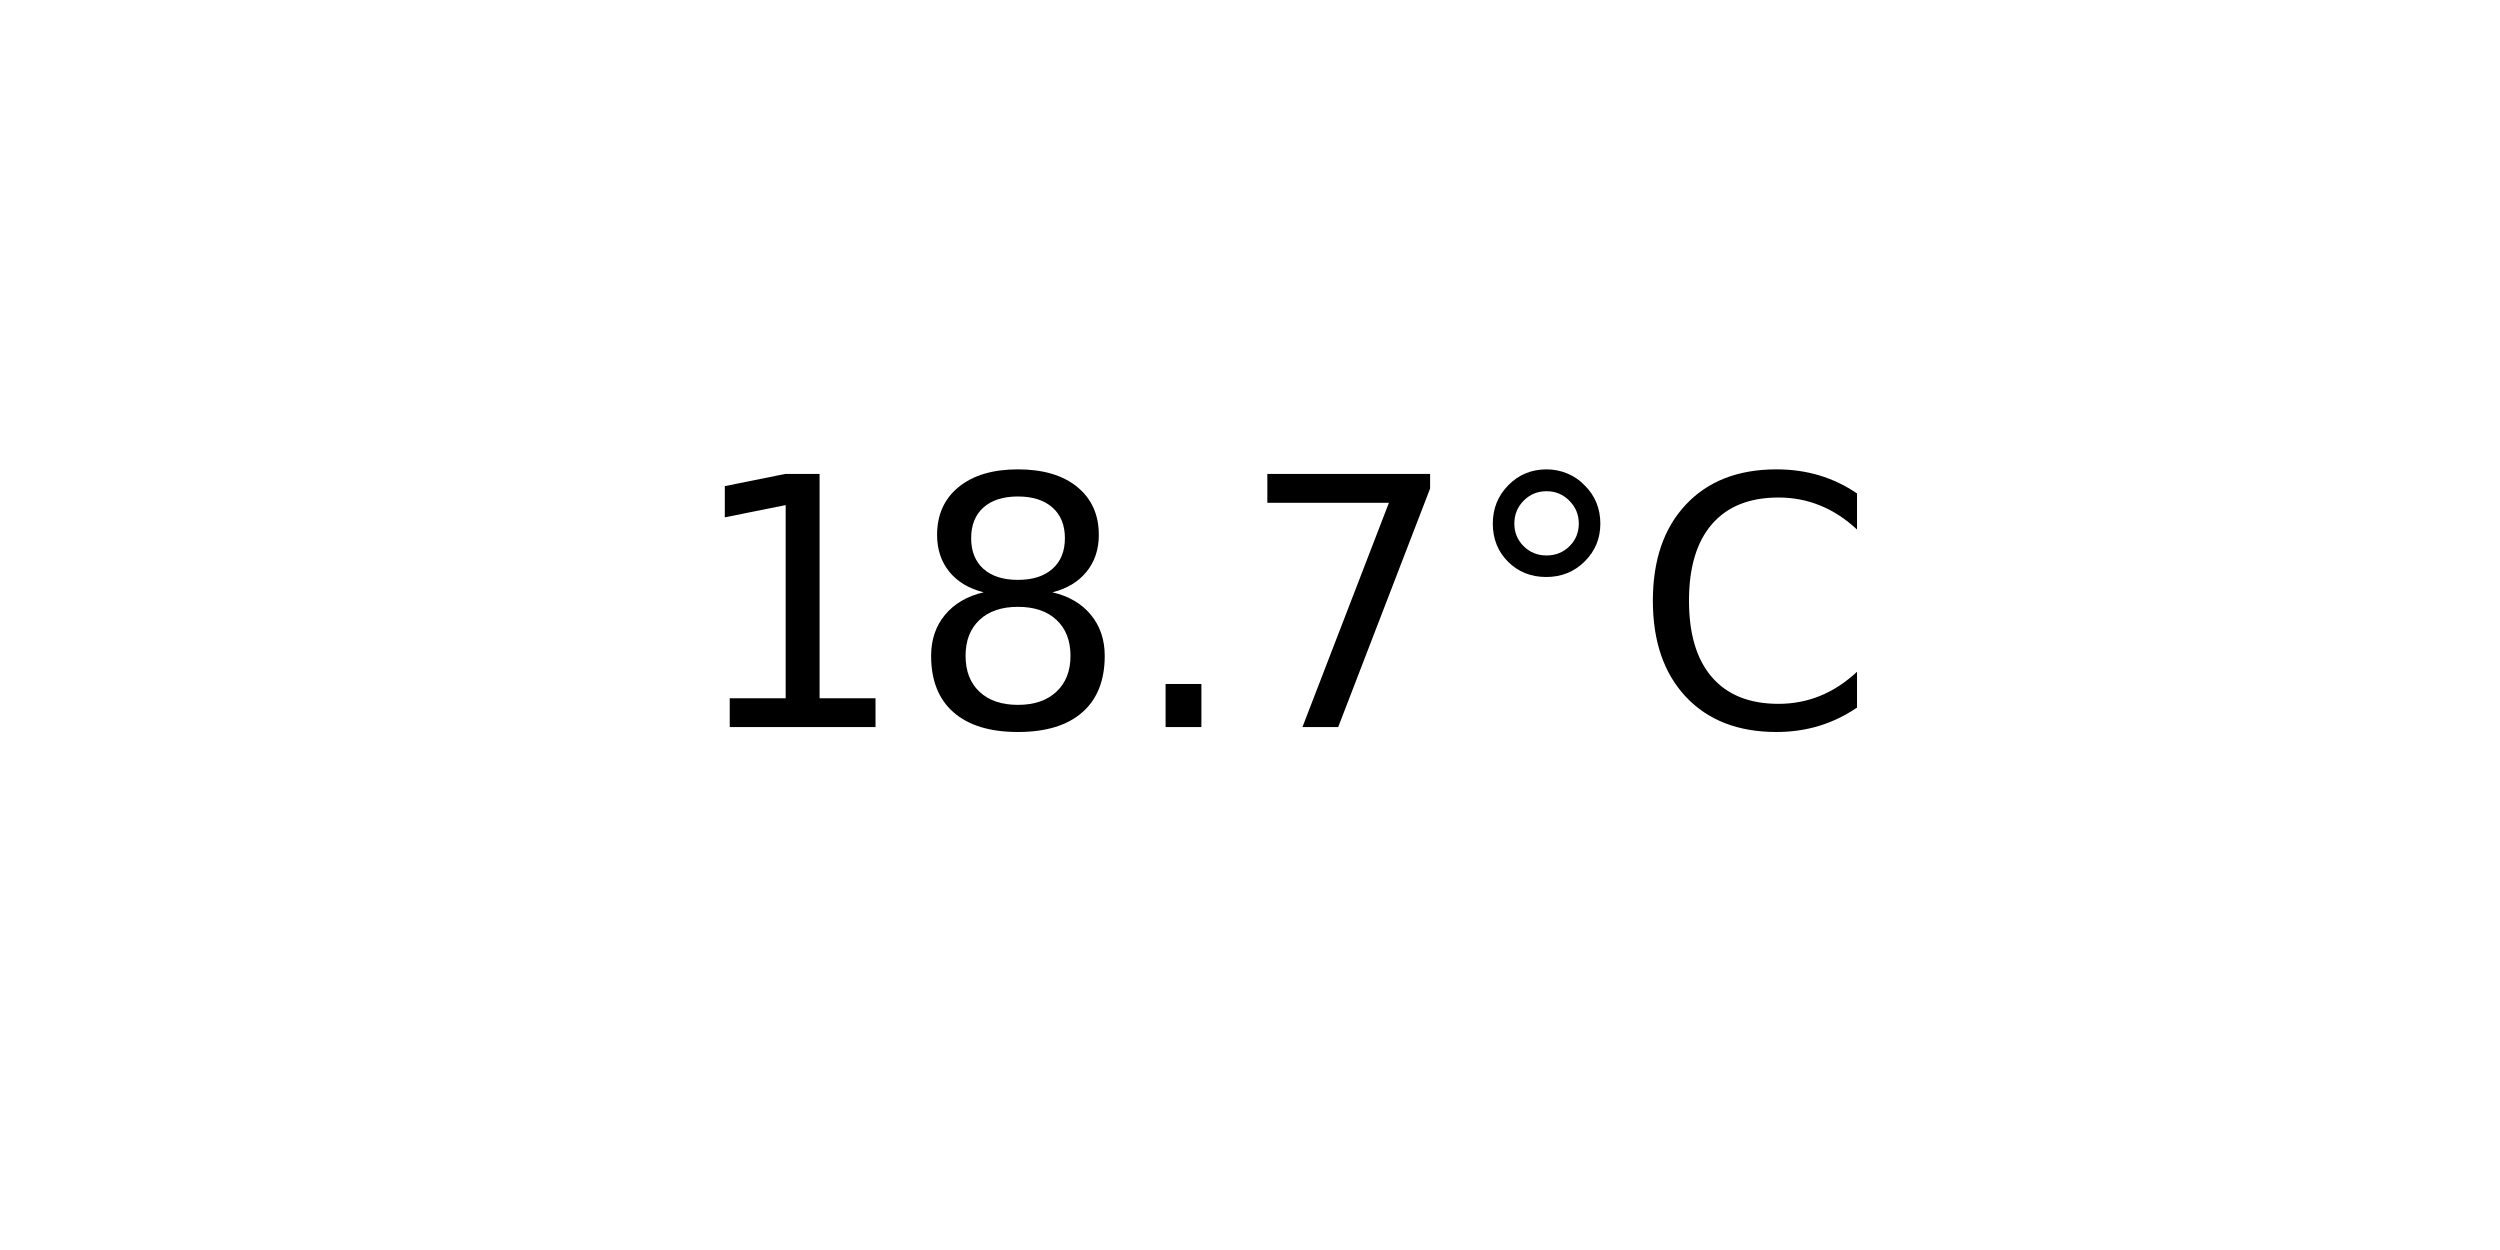
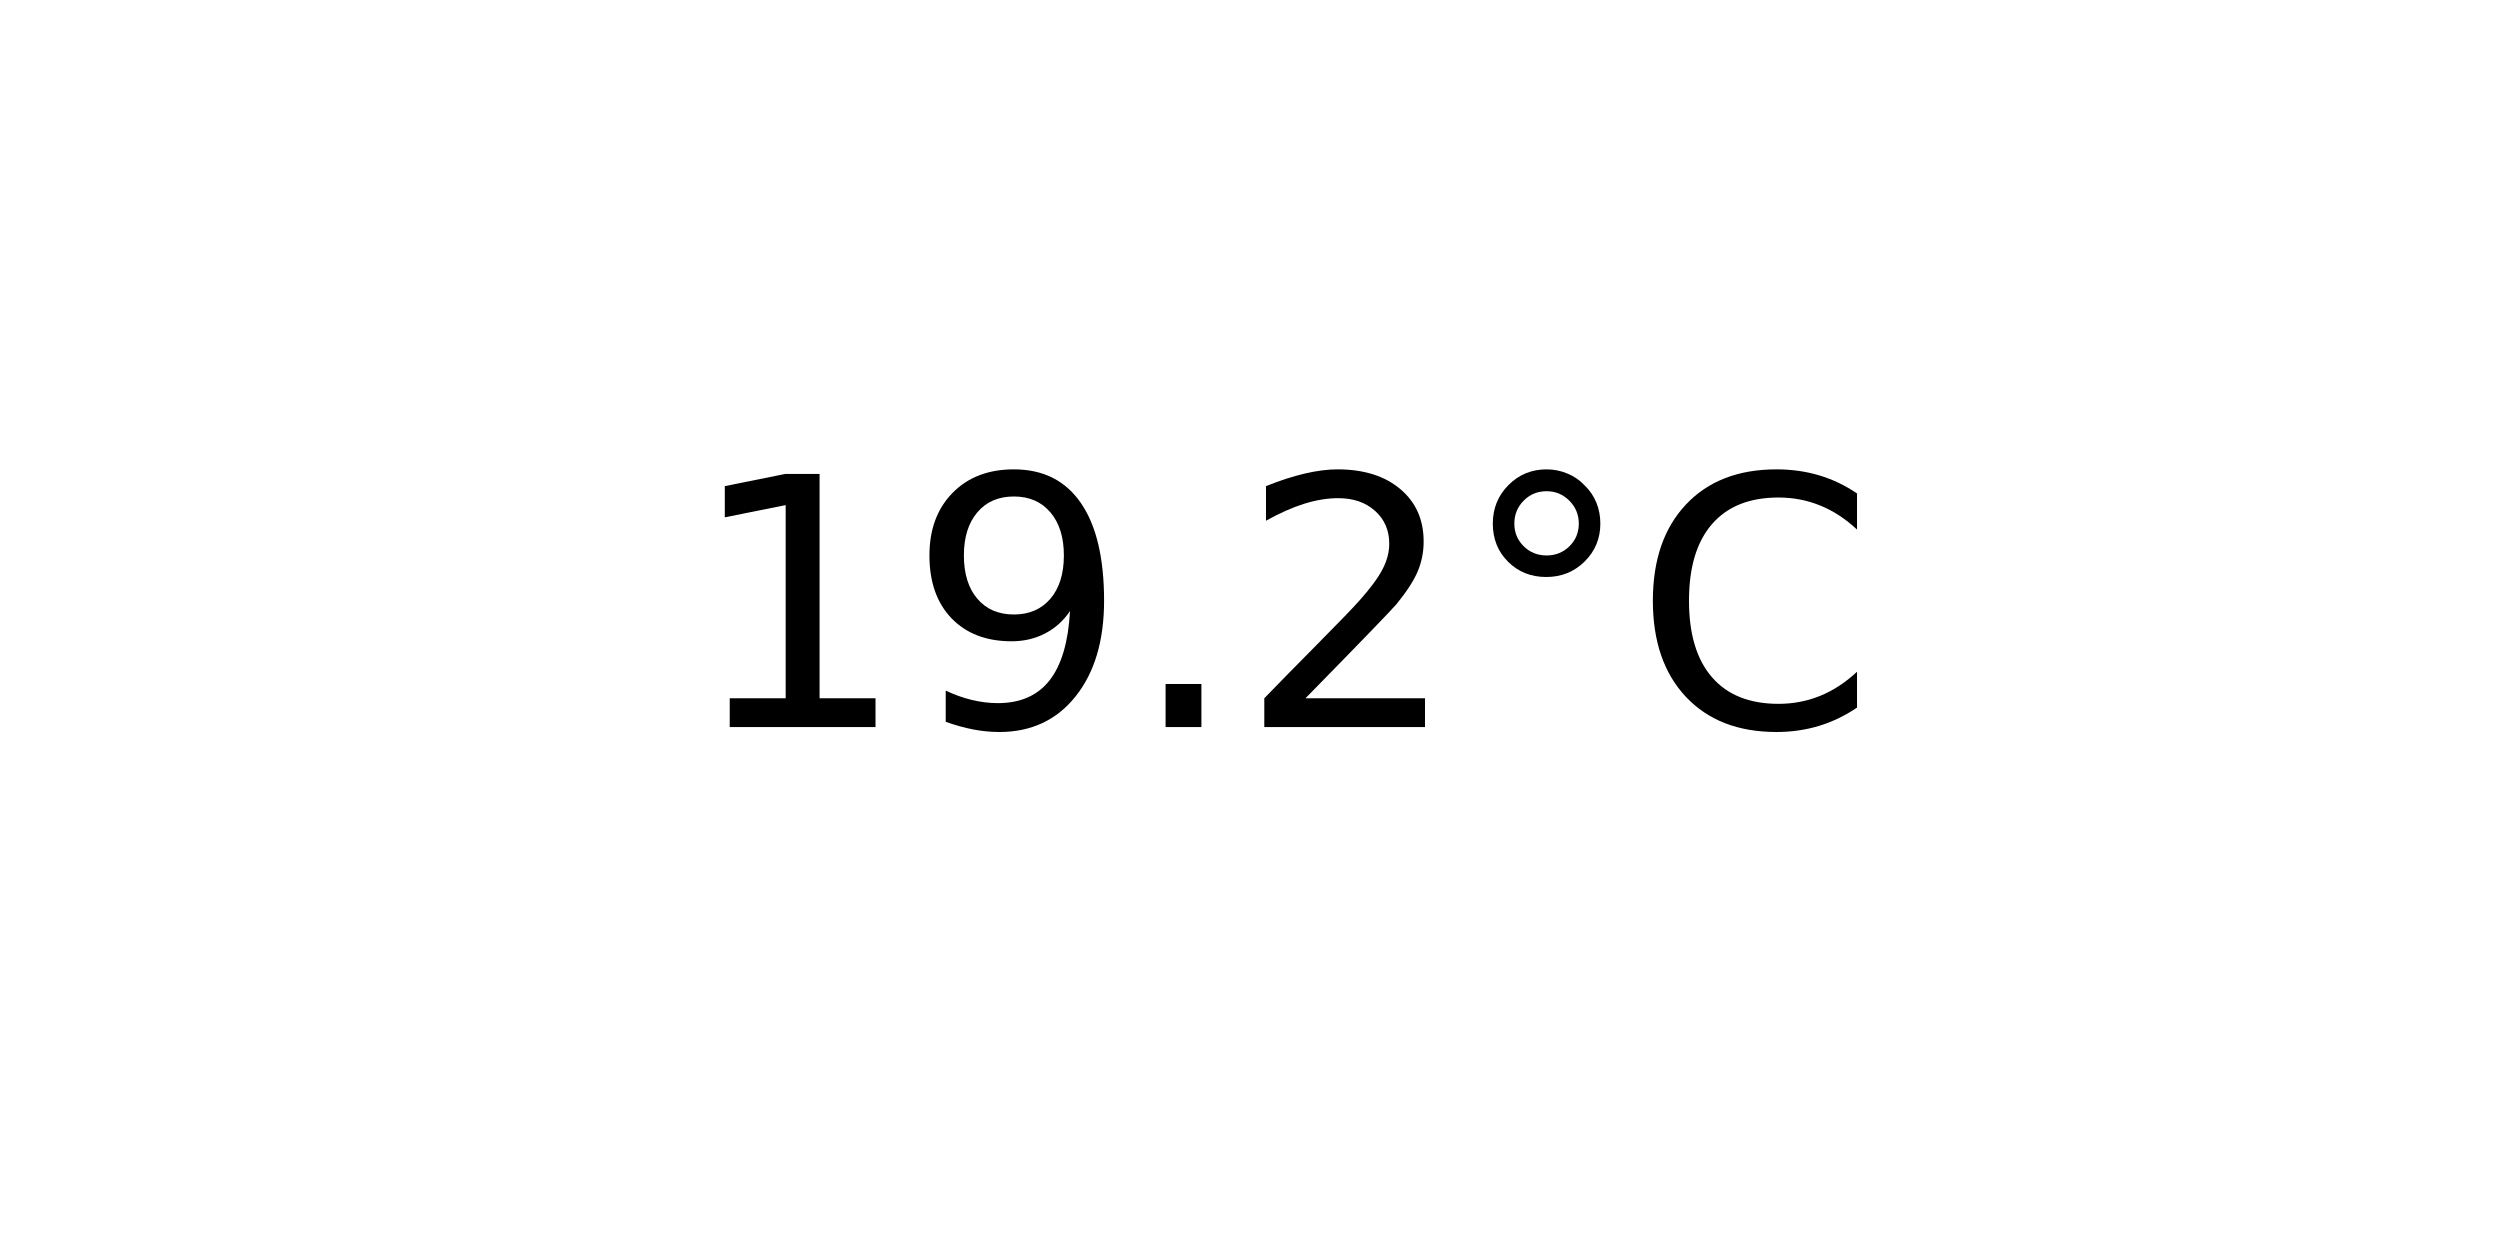
<svg xmlns="http://www.w3.org/2000/svg" xmlns:xlink="http://www.w3.org/1999/xlink" width="72pt" height="36pt" viewBox="0 0 72 36" version="1.1">
  <defs>
    <style type="text/css">*{stroke-linejoin: round; stroke-linecap: butt}</style>
  </defs>
  <g id="figure_1">
    <g id="axes_1">
      <g id="text_1">
        <g transform="translate(19.77578 20.93937) scale(0.1 -0.1)">
          <defs>
            <path id="DejaVuSans-31" d="M 794 531  L 1825 531  L 1825 4091  L 703 3866  L 703 4441  L 1819 4666  L 2450 4666  L 2450 531  L 3481 531  L 3481 0  L 794 0  L 794 531  z " transform="scale(0.015625)" />
-             <path id="DejaVuSans-38" d="M 2034 2216  Q 1584 2216 1326 1975  Q 1069 1734 1069 1313  Q 1069 891 1326 650  Q 1584 409 2034 409  Q 2484 409 2743 651  Q 3003 894 3003 1313  Q 3003 1734 2745 1975  Q 2488 2216 2034 2216  z M 1403 2484  Q 997 2584 770 2862  Q 544 3141 544 3541  Q 544 4100 942 4425  Q 1341 4750 2034 4750  Q 2731 4750 3128 4425  Q 3525 4100 3525 3541  Q 3525 3141 3298 2862  Q 3072 2584 2669 2484  Q 3125 2378 3379 2068  Q 3634 1759 3634 1313  Q 3634 634 3220 271  Q 2806 -91 2034 -91  Q 1263 -91 848 271  Q 434 634 434 1313  Q 434 1759 690 2068  Q 947 2378 1403 2484  z M 1172 3481  Q 1172 3119 1398 2916  Q 1625 2713 2034 2713  Q 2441 2713 2670 2916  Q 2900 3119 2900 3481  Q 2900 3844 2670 4047  Q 2441 4250 2034 4250  Q 1625 4250 1398 4047  Q 1172 3844 1172 3481  z " transform="scale(0.015625)" />
+             <path id="DejaVuSans-39" d="M 703 97  L 703 672  Q 941 559 1184 500  Q 1428 441 1663 441  Q 2288 441 2617 861  Q 2947 1281 2994 2138  Q 2813 1869 2534 1725  Q 2256 1581 1919 1581  Q 1219 1581 811 2004  Q 403 2428 403 3163  Q 403 3881 828 4315  Q 1253 4750 1959 4750  Q 2769 4750 3195 4129  Q 3622 3509 3622 2328  Q 3622 1225 3098 567  Q 2575 -91 1691 -91  Q 1453 -91 1209 -44  Q 966 3 703 97  z M 1959 2075  Q 2384 2075 2632 2365  Q 2881 2656 2881 3163  Q 2881 3666 2632 3958  Q 2384 4250 1959 4250  Q 1534 4250 1286 3958  Q 1038 3666 1038 3163  Q 1038 2656 1286 2365  Q 1534 2075 1959 2075  z " transform="scale(0.015625)" />
            <path id="DejaVuSans-2e" d="M 684 794  L 1344 794  L 1344 0  L 684 0  L 684 794  z " transform="scale(0.015625)" />
-             <path id="DejaVuSans-37" d="M 525 4666  L 3525 4666  L 3525 4397  L 1831 0  L 1172 0  L 2766 4134  L 525 4134  L 525 4666  z " transform="scale(0.015625)" />
+             <path id="DejaVuSans-32" d="M 1228 531  L 3431 531  L 3431 0  L 469 0  L 469 531  Q 828 903 1448 1529  Q 2069 2156 2228 2338  Q 2531 2678 2651 2914  Q 2772 3150 2772 3378  Q 2772 3750 2511 3984  Q 2250 4219 1831 4219  Q 1534 4219 1204 4116  Q 875 4013 500 3803  L 500 4441  Q 881 4594 1212 4672  Q 1544 4750 1819 4750  Q 2544 4750 2975 4387  Q 3406 4025 3406 3419  Q 3406 3131 3298 2873  Q 3191 2616 2906 2266  Q 2828 2175 2409 1742  Q 1991 1309 1228 531  z " transform="scale(0.015625)" />
            <path id="DejaVuSans-b0" d="M 1600 4347  Q 1350 4347 1178 4173  Q 1006 4000 1006 3750  Q 1006 3503 1178 3333  Q 1350 3163 1600 3163  Q 1850 3163 2022 3333  Q 2194 3503 2194 3750  Q 2194 3997 2020 4172  Q 1847 4347 1600 4347  z M 1600 4750  Q 1800 4750 1984 4673  Q 2169 4597 2303 4453  Q 2447 4313 2519 4134  Q 2591 3956 2591 3750  Q 2591 3338 2302 3052  Q 2013 2766 1594 2766  Q 1172 2766 890 3047  Q 609 3328 609 3750  Q 609 4169 896 4459  Q 1184 4750 1600 4750  z " transform="scale(0.015625)" />
            <path id="DejaVuSans-43" d="M 4122 4306  L 4122 3641  Q 3803 3938 3442 4084  Q 3081 4231 2675 4231  Q 1875 4231 1450 3742  Q 1025 3253 1025 2328  Q 1025 1406 1450 917  Q 1875 428 2675 428  Q 3081 428 3442 575  Q 3803 722 4122 1019  L 4122 359  Q 3791 134 3420 21  Q 3050 -91 2638 -91  Q 1578 -91 968 557  Q 359 1206 359 2328  Q 359 3453 968 4101  Q 1578 4750 2638 4750  Q 3056 4750 3426 4639  Q 3797 4528 4122 4306  z " transform="scale(0.015625)" />
          </defs>
          <use xlink:href="#DejaVuSans-31" />
-           <use xlink:href="#DejaVuSans-38" x="63.623" />
+           <use xlink:href="#DejaVuSans-39" x="63.623" />
          <use xlink:href="#DejaVuSans-2e" x="127.246" />
-           <use xlink:href="#DejaVuSans-37" x="159.033" />
+           <use xlink:href="#DejaVuSans-32" x="159.033" />
          <use xlink:href="#DejaVuSans-b0" x="222.656" />
          <use xlink:href="#DejaVuSans-43" x="272.656" />
        </g>
      </g>
    </g>
  </g>
</svg>
